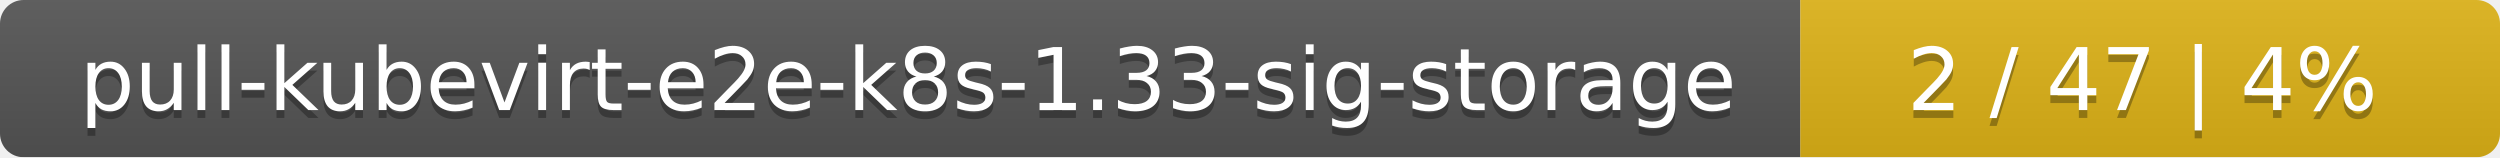
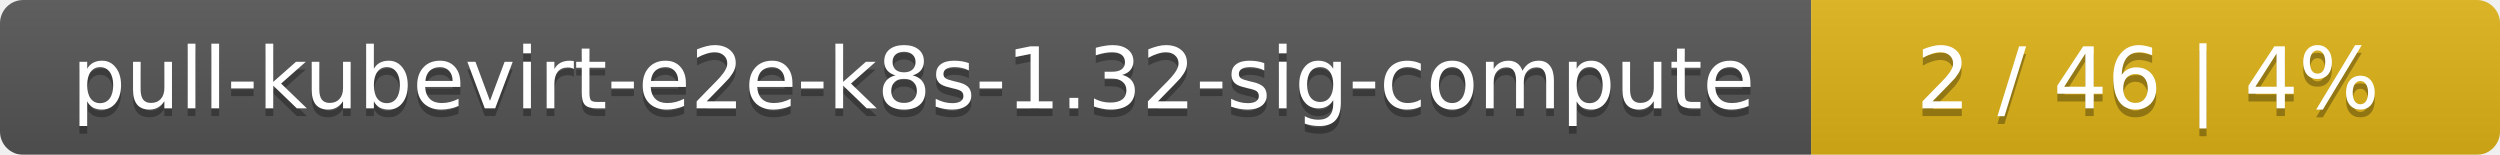
- <svg xmlns="http://www.w3.org/2000/svg" width="318" height="20">
+ <svg xmlns="http://www.w3.org/2000/svg" width="323" height="20">
  <linearGradient id="smooth" x2="0" y2="100%">
    <stop offset="0" stop-color="#bbb" stop-opacity=".1" />
    <stop offset="1" stop-opacity=".1" />
  </linearGradient>
  <mask id="round">
-     <rect width="318" height="20" rx="3" fill="#fff" />
+     <rect width="323" height="20" rx="3" fill="#fff" />
  </mask>
  <g mask="url(#round)">
-     <rect width="229" height="20" fill="#555" />
-     <rect x="229" width="89" height="20" fill="#dfb317" />
-     <rect width="318" height="20" fill="url(#smooth)" />
+     <rect width="234" height="20" fill="#555" />
+     <rect x="234" width="89" height="20" fill="#dfb317" />
+     <rect width="323" height="20" fill="url(#smooth)" />
  </g>
  <g fill="#fff" text-anchor="middle" font-family="DejaVu Sans,Verdana,Geneva,sans-serif" font-size="11">
-     <text x="115.5" y="15" fill="#010101" fill-opacity=".3">pull-kubevirt-e2e-k8s-1.33-sig-storage</text>
-     <text x="115.5" y="14">pull-kubevirt-e2e-k8s-1.33-sig-storage</text>
-     <text x="272.5" y="15" fill="#010101" fill-opacity=".3">2 / 47    |    4%</text>
-     <text x="272.5" y="14">2 / 47    |    4%</text>
+     <text x="118" y="15" fill="#010101" fill-opacity=".3">pull-kubevirt-e2e-k8s-1.32-sig-compute</text>
+     <text x="118" y="14">pull-kubevirt-e2e-k8s-1.32-sig-compute</text>
+     <text x="277.5" y="15" fill="#010101" fill-opacity=".3">2 / 46    |    4%</text>
+     <text x="277.5" y="14">2 / 46    |    4%</text>
  </g>
</svg>
